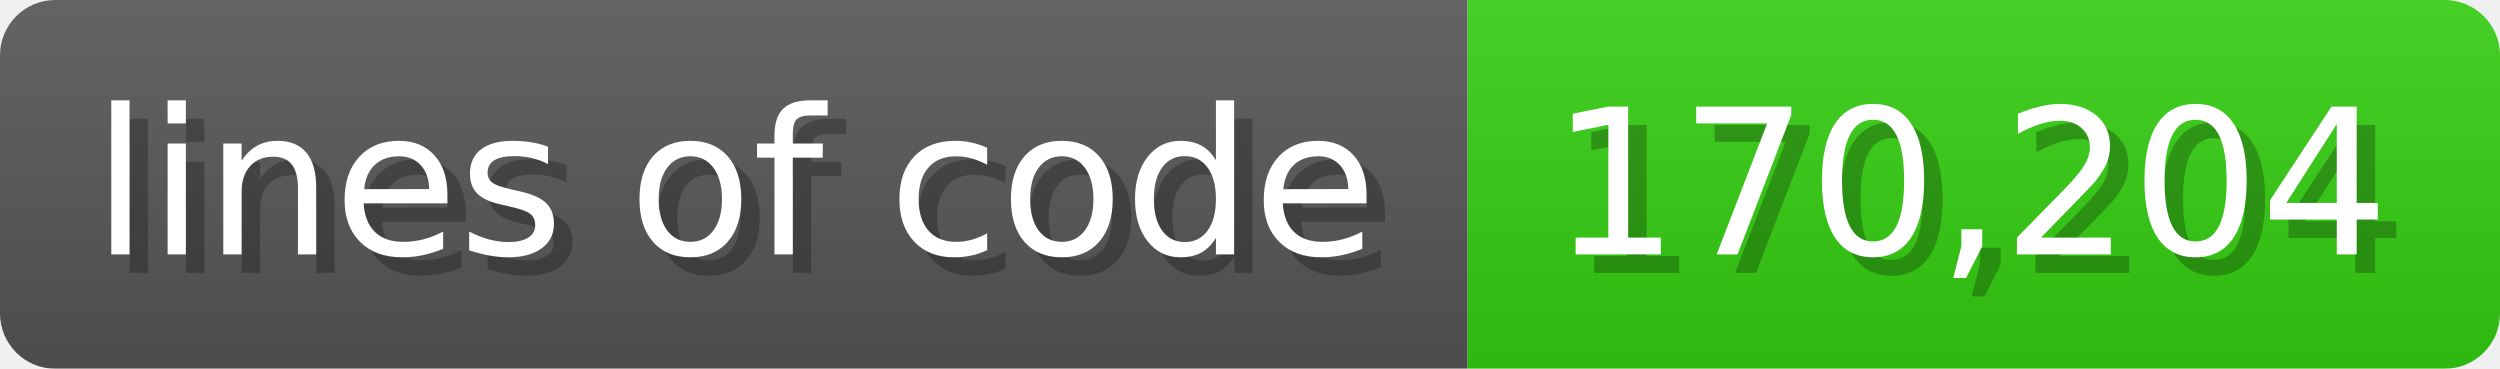
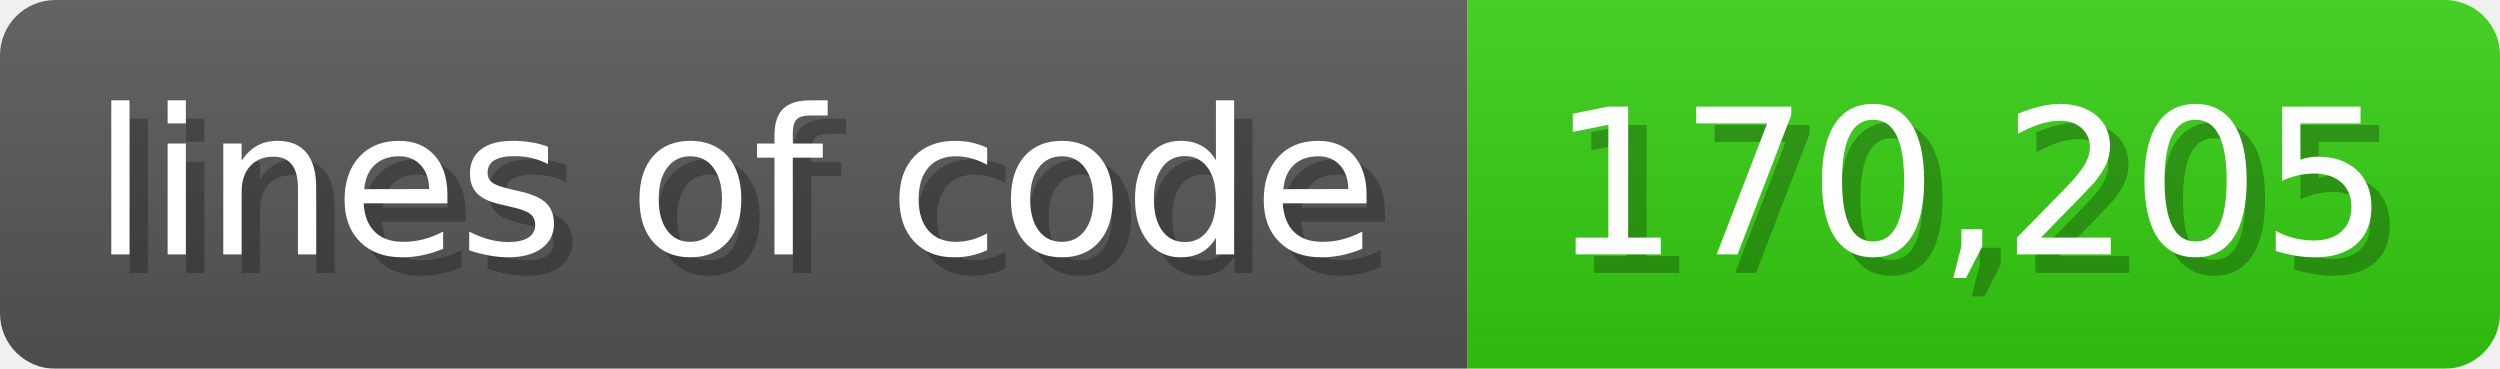
<svg xmlns="http://www.w3.org/2000/svg" width="135.6" height="20" viewBox="0 0 1356 200">
  <linearGradient id="a" x2="0" y2="100%">
    <stop offset="0" stop-opacity=".1" stop-color="#EEE" />
    <stop offset="1" stop-opacity=".1" />
  </linearGradient>
  <mask id="m">
    <rect width="1356" height="200" rx="30" fill="#FFF" />
  </mask>
  <g mask="url(#m)">
    <rect width="796" height="200" fill="#555" />
    <rect width="560" height="200" fill="#3C1" x="796" />
    <rect width="1356" height="200" fill="url(#a)" />
  </g>
  <g fill="#fff" text-anchor="start" font-family="Verdana,DejaVu Sans,sans-serif" font-size="110">
    <text x="60" y="148" textLength="696" fill="#000" opacity="0.25">lines of code</text>
    <text x="50" y="138" textLength="696">lines of code</text>
-     <text x="851" y="148" textLength="460" fill="#000" opacity="0.25">170,204</text>
-     <text x="841" y="138" textLength="460">170,204</text>
+     <text x="851" y="148" textLength="460" fill="#000" opacity="0.25">170,205</text>
+     <text x="841" y="138" textLength="460">170,205</text>
  </g>
</svg>
